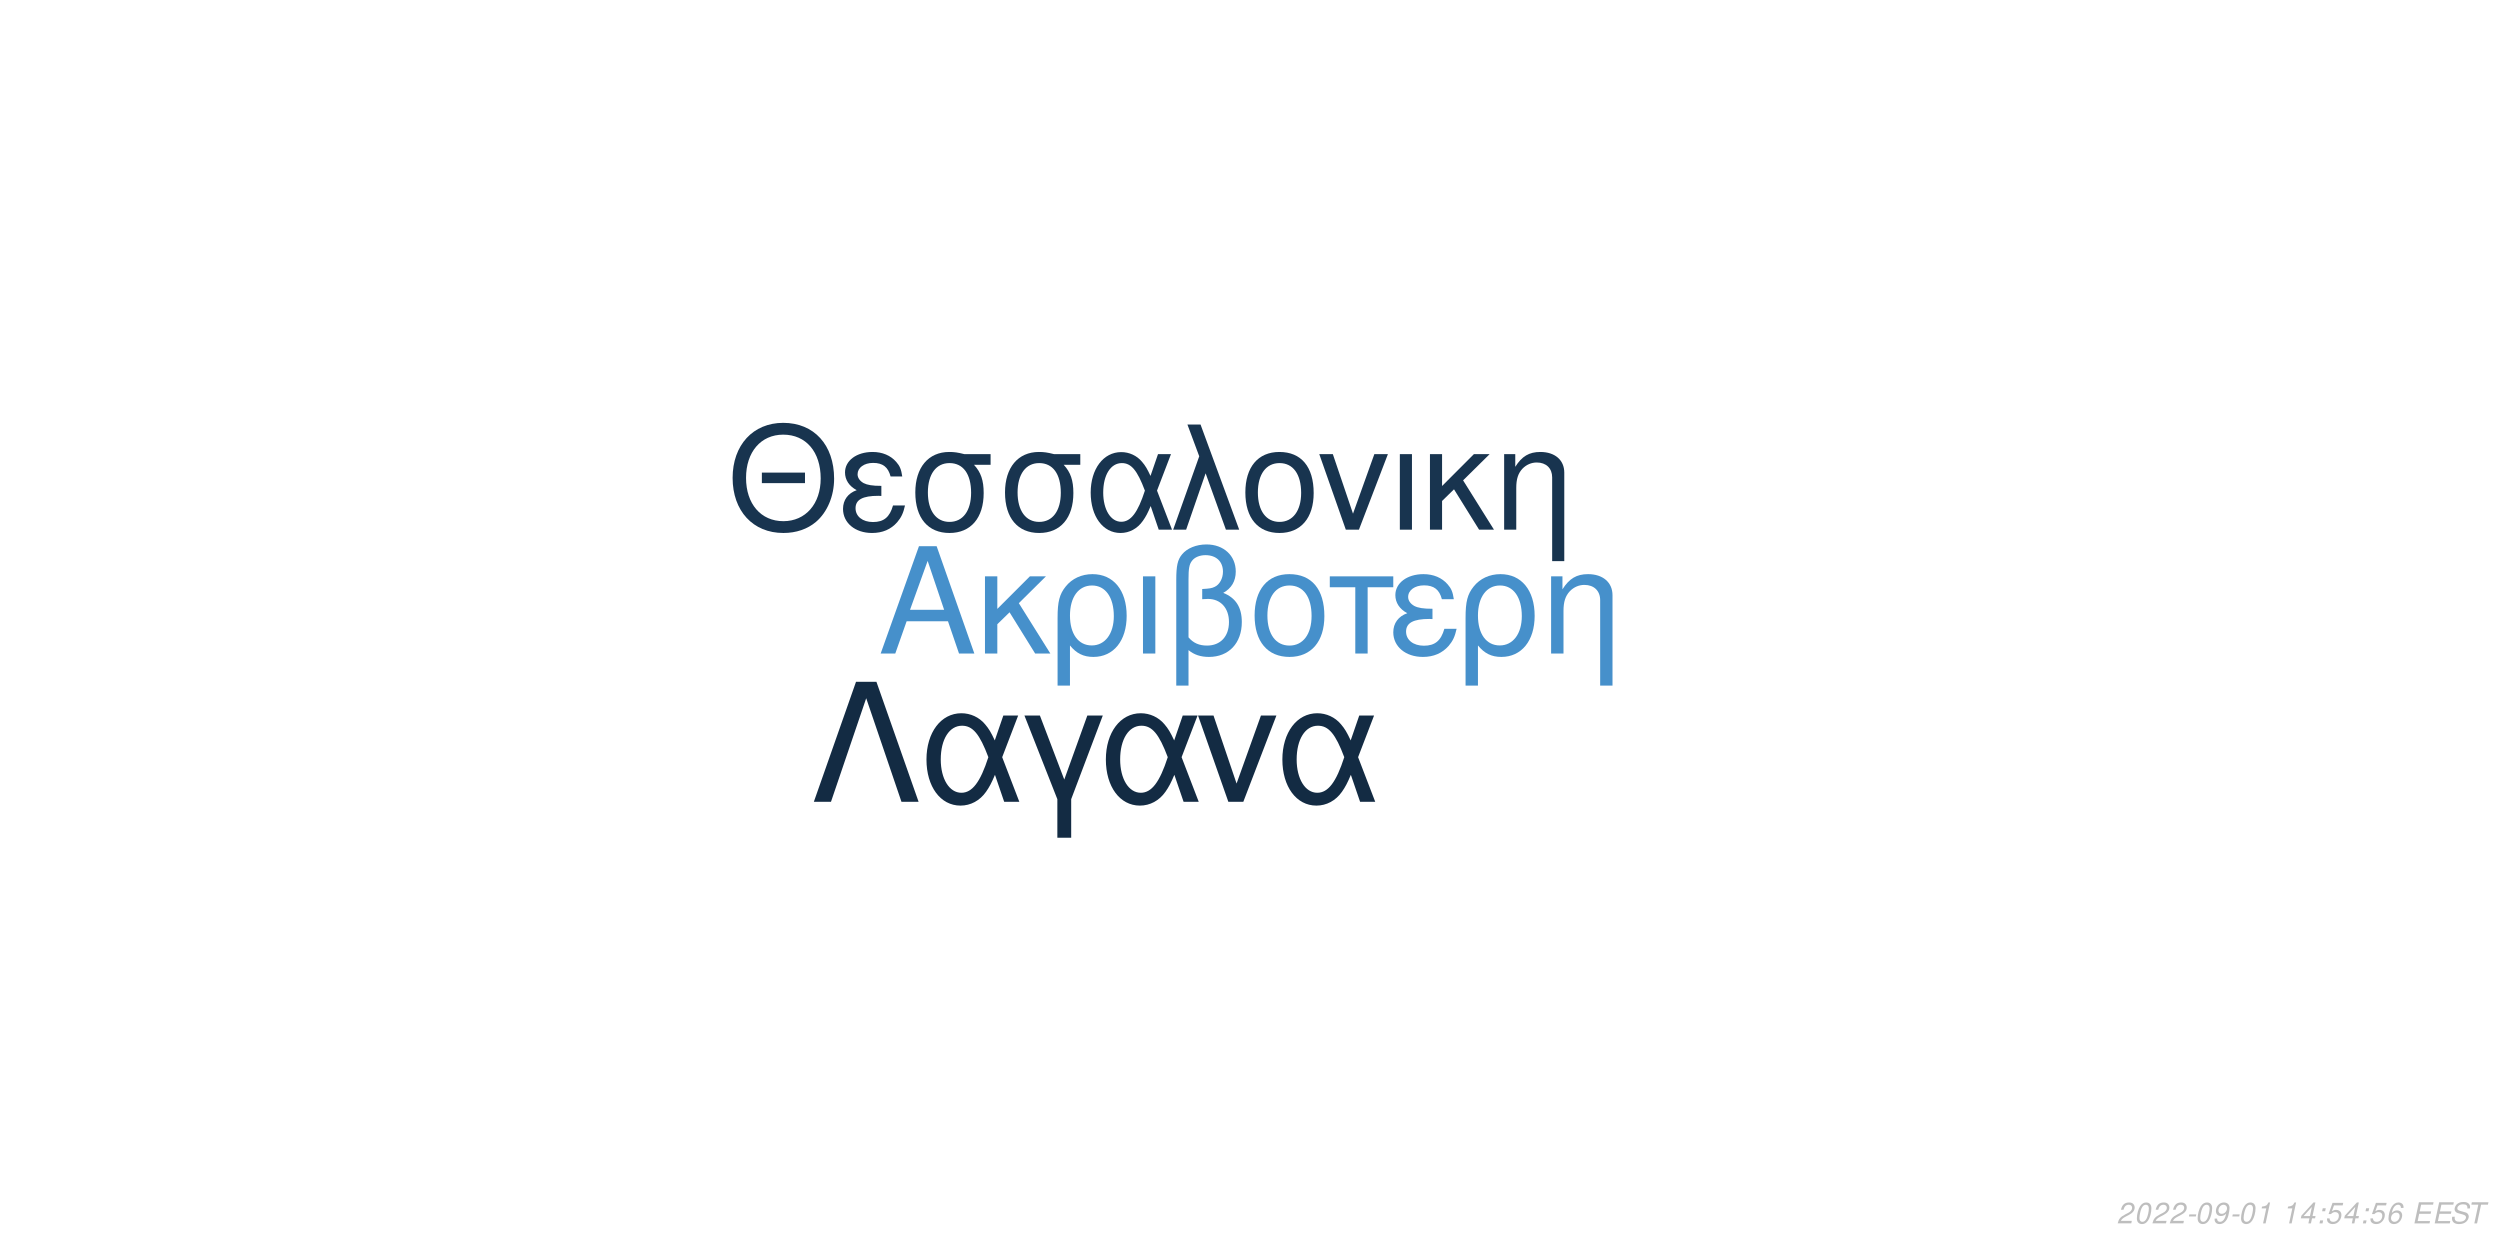
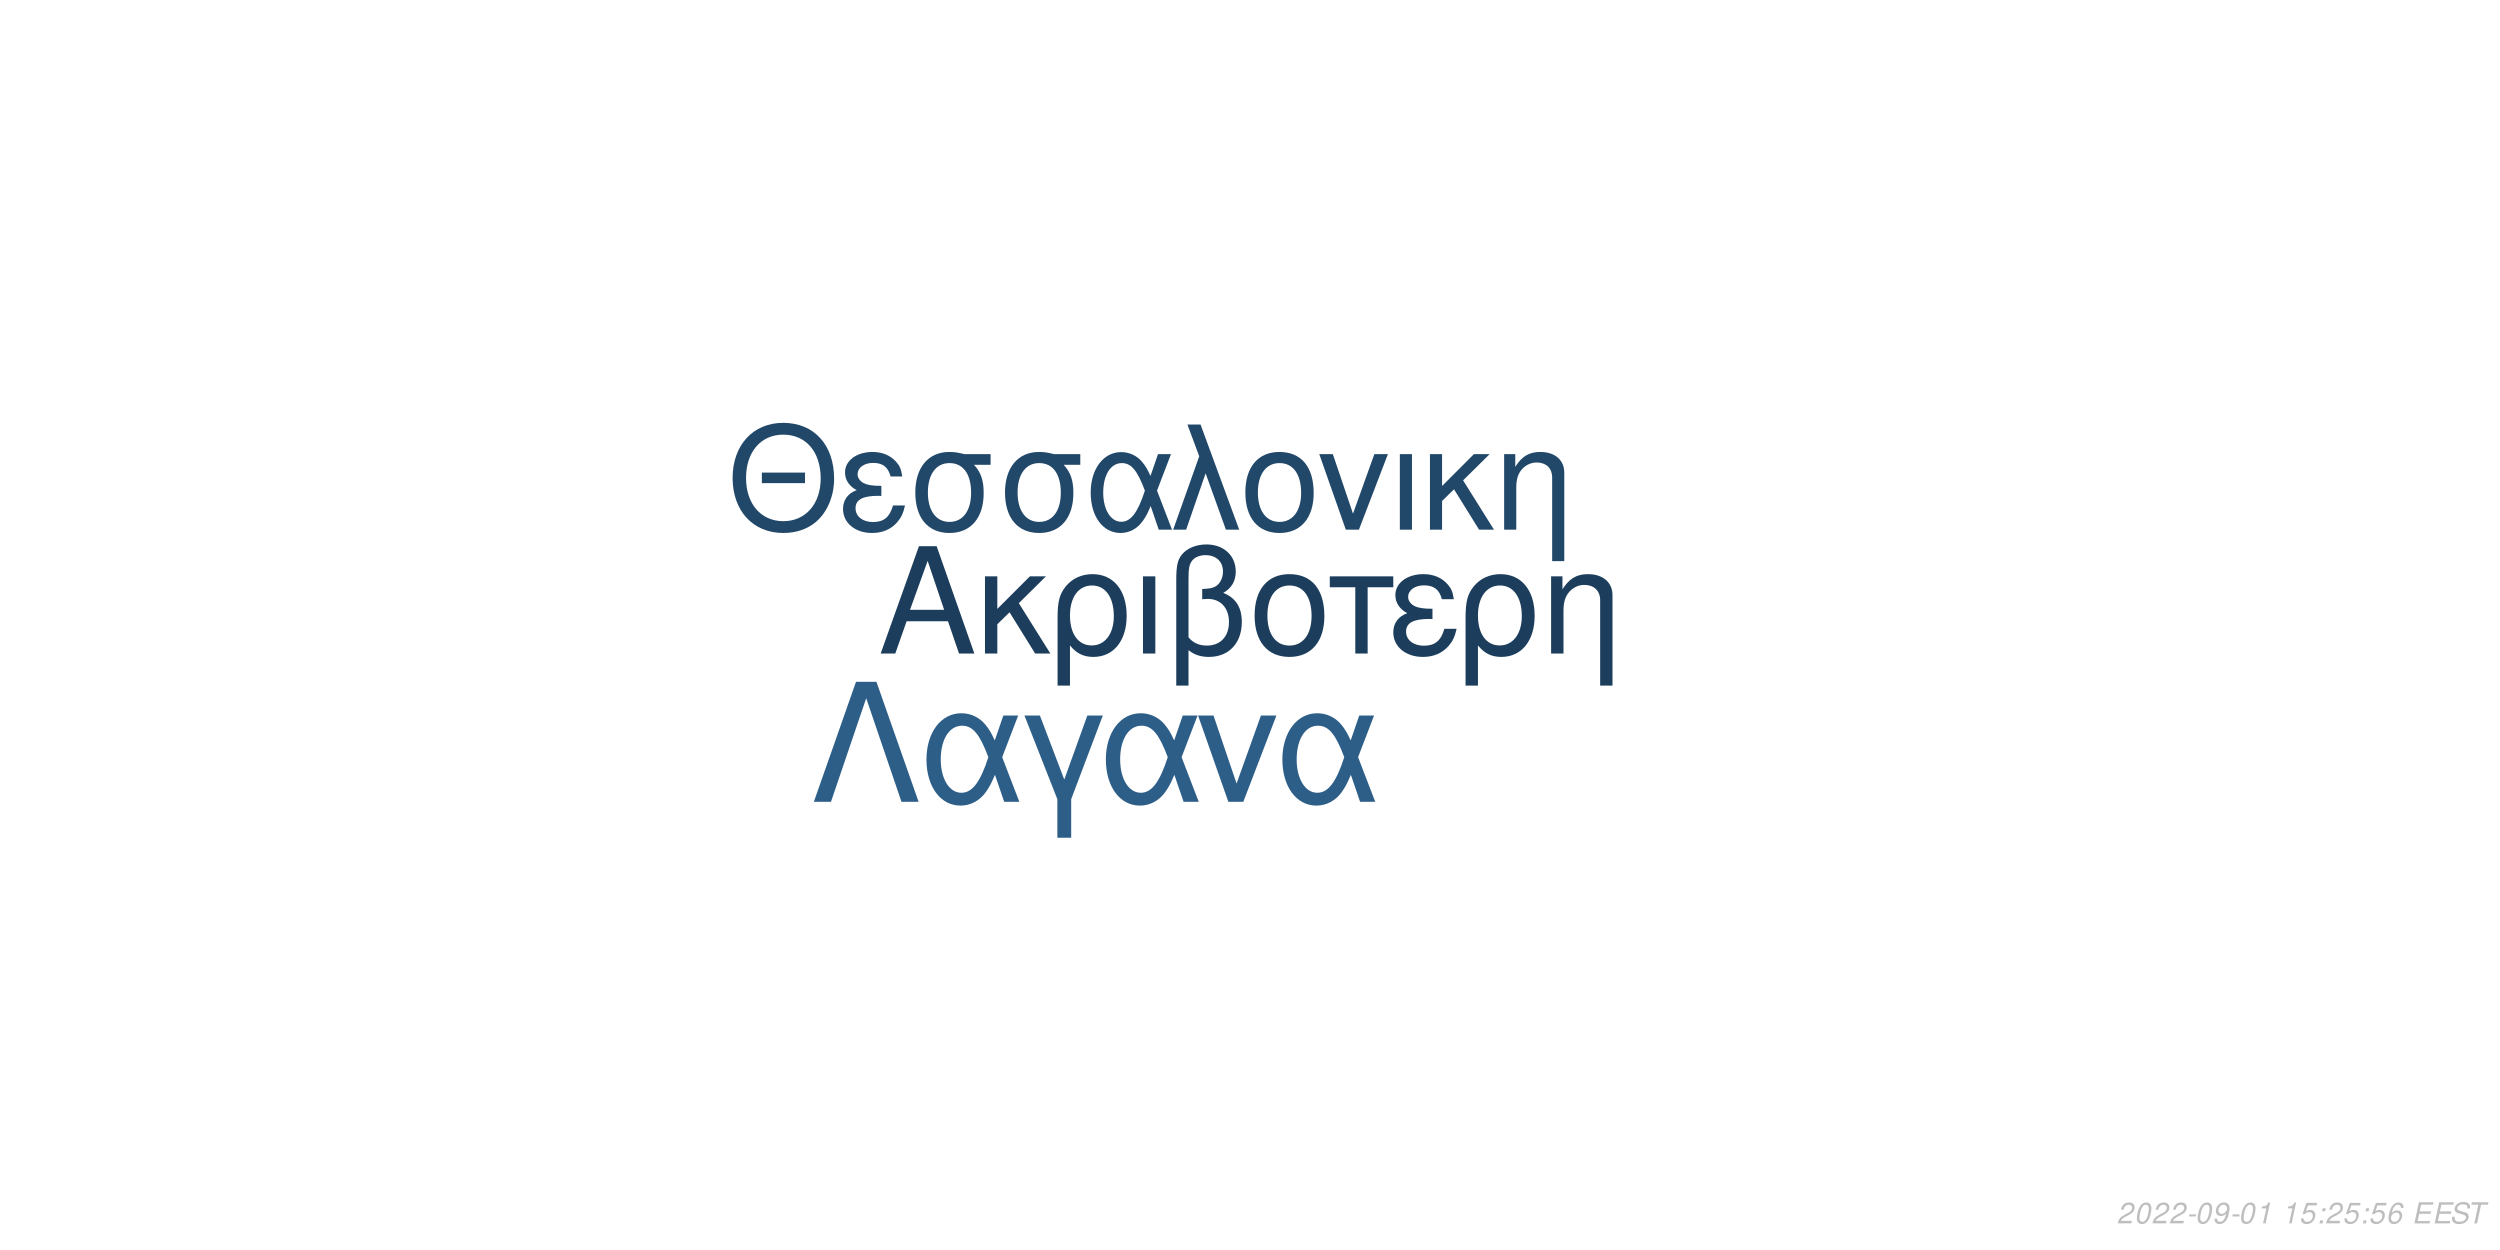
<svg xmlns="http://www.w3.org/2000/svg" xmlns:xlink="http://www.w3.org/1999/xlink" width="864pt" height="432pt" viewBox="0 0 864 432" version="1.1">
  <defs>
    <g>
      <symbol overflow="visible" id="glyph0-0">
        <path style="stroke:none;" d="" />
      </symbol>
      <symbol overflow="visible" id="glyph0-1">
        <path style="stroke:none;" d="M 24.125 -11.141 L 27.938 0 L 33.234 0 L 20.203 -37.094 L 14.094 -37.094 L 0.859 0 L 5.906 0 L 9.828 -11.141 Z M 22.797 -15.109 L 11 -15.109 L 17.094 -32.016 Z M 22.797 -15.109 " />
      </symbol>
      <symbol overflow="visible" id="glyph0-2">
        <path style="stroke:none;" d="M 7.172 -15.422 L 7.172 -26.672 L 2.906 -26.672 L 2.906 0 L 7.172 0 L 7.172 -10.125 L 11.406 -14.25 L 20.25 0 L 25.5 0 L 14.609 -17.406 L 23.969 -26.672 L 18.422 -26.672 Z M 7.172 -15.422 " />
      </symbol>
      <symbol overflow="visible" id="glyph0-3">
        <path style="stroke:none;" d="M 3 11.094 L 7.281 11.094 L 7.281 -2.797 C 9.516 -0.047 11.953 1.172 15.375 1.172 C 22.344 1.172 26.875 -4.422 26.875 -13.031 C 26.875 -21.891 22.297 -27.438 15.062 -27.438 C 11.297 -27.438 7.984 -25.906 5.797 -23.156 C 3.672 -20.516 3 -17.969 3 -12.359 Z M 14.906 -23.516 C 19.547 -23.516 22.438 -19.438 22.438 -12.922 C 22.438 -6.812 19.391 -2.797 14.812 -2.797 C 10.172 -2.797 7.281 -6.766 7.281 -13.125 C 7.281 -19.484 10.234 -23.516 14.906 -23.516 Z M 14.906 -23.516 " />
      </symbol>
      <symbol overflow="visible" id="glyph0-4">
        <path style="stroke:none;" d="M 3.516 0 L 7.781 0 L 7.781 -26.672 L 3.516 -26.672 Z M 3.516 0 " />
      </symbol>
      <symbol overflow="visible" id="glyph0-5">
        <path style="stroke:none;" d="M 4.016 11.094 L 8.25 11.094 L 8.25 -1.172 C 10.172 0.406 12.422 1.172 15.312 1.172 C 22.188 1.172 26.672 -3.609 26.672 -10.891 C 26.672 -15.984 24.578 -19.234 20.25 -20.969 C 23.109 -22.547 24.578 -25.031 24.578 -28.344 C 24.578 -33.844 20.406 -37.703 14.453 -37.703 C 10.938 -37.703 7.734 -36.391 6 -34.25 C 4.484 -32.422 4.016 -30.328 4.016 -25.391 Z M 8.25 -25.656 C 8.25 -29.359 8.5 -30.844 9.469 -32.062 C 10.375 -33.281 12.156 -34 14.094 -34 C 17.812 -34 20.156 -31.812 20.156 -28.297 C 20.156 -25.953 18.984 -23.812 17.297 -23.047 C 16.281 -22.547 15.469 -22.438 12.984 -22.297 L 12.984 -18.781 C 13.734 -18.828 14.344 -18.875 14.969 -18.875 C 19.344 -18.875 22.234 -15.719 22.234 -10.891 C 22.234 -5.906 19.281 -2.75 14.656 -2.75 C 11.953 -2.75 9.922 -3.609 8.25 -5.594 Z M 8.25 -25.656 " />
      </symbol>
      <symbol overflow="visible" id="glyph0-6">
        <path style="stroke:none;" d="M 14.094 -27.438 C 6.562 -27.438 2.094 -22.094 2.094 -13.125 C 2.094 -4.125 6.562 1.172 14.141 1.172 C 21.672 1.172 26.203 -4.172 26.203 -12.922 C 26.203 -22.188 21.828 -27.438 14.094 -27.438 Z M 14.141 -23.516 C 18.938 -23.516 21.781 -19.594 21.781 -12.984 C 21.781 -6.672 18.828 -2.75 14.141 -2.75 C 9.422 -2.75 6.516 -6.672 6.516 -13.125 C 6.516 -19.594 9.422 -23.516 14.141 -23.516 Z M 14.141 -23.516 " />
      </symbol>
      <symbol overflow="visible" id="glyph0-7">
        <path style="stroke:none;" d="M 7.891 0 L 12.156 0 L 12.156 -22.906 L 21.016 -22.906 L 21.016 -26.672 L -0.922 -26.672 L -0.922 -22.906 L 7.891 -22.906 Z M 7.891 0 " />
      </symbol>
      <symbol overflow="visible" id="glyph0-8">
        <path style="stroke:none;" d="M 14.562 -15.469 C 11.344 -15.469 9.562 -15.781 8.297 -16.438 C 6.922 -17.203 6.156 -18.328 6.156 -19.547 C 6.156 -21.891 8.453 -23.562 11.656 -23.562 C 15.062 -23.562 16.953 -22.094 17.812 -18.781 L 21.938 -18.781 C 21.578 -21.266 21.062 -22.5 19.797 -23.922 C 17.812 -26.203 14.906 -27.438 11.453 -27.438 C 5.797 -27.438 1.734 -24.375 1.734 -20.203 C 1.734 -17.609 3.156 -15.375 5.859 -13.938 C 2.797 -12.875 1.016 -10.484 1.016 -7.328 C 1.016 -2.391 5.297 1.172 11.25 1.172 C 14.969 1.172 17.906 -0.109 20.156 -2.641 C 21.578 -4.328 22.297 -5.797 22.906 -8.547 L 18.672 -8.547 C 17.5 -4.422 15.422 -2.703 11.609 -2.703 C 7.938 -2.703 5.438 -4.688 5.438 -7.578 C 5.438 -10.578 7.938 -11.953 13.484 -11.953 C 13.641 -11.953 14.094 -11.953 14.562 -11.906 Z M 14.562 -15.469 " />
      </symbol>
      <symbol overflow="visible" id="glyph0-9">
        <path style="stroke:none;" d="M 3.562 -26.672 L 3.562 0 L 7.844 0 L 7.844 -14.703 C 7.844 -17.906 8.5 -19.891 10.031 -21.531 C 11.406 -22.953 13.188 -23.719 15.062 -23.719 C 18.375 -23.719 20.516 -21.672 20.516 -18.469 L 20.516 11.094 L 24.781 11.094 L 24.781 -20.156 C 24.781 -24.578 21.469 -27.438 16.328 -27.438 C 12.359 -27.438 9.828 -25.906 7.484 -22.188 L 7.484 -26.672 Z M 3.562 -26.672 " />
      </symbol>
      <symbol overflow="visible" id="glyph1-0">
        <path style="stroke:none;" d="" />
      </symbol>
      <symbol overflow="visible" id="glyph1-1">
        <path style="stroke:none;" d="M 26.859 -19.734 L 11.953 -19.734 L 11.953 -16.094 L 26.859 -16.094 Z M 19.328 -36.922 C 8.922 -36.922 1.844 -29.25 1.844 -17.891 C 1.844 -6.484 8.875 1.141 19.391 1.141 C 23.812 1.141 27.703 -0.203 30.641 -2.688 C 34.578 -6.031 36.922 -11.656 36.922 -17.594 C 36.922 -29.297 30 -36.922 19.328 -36.922 Z M 19.328 -32.844 C 27.203 -32.844 32.281 -26.906 32.281 -17.688 C 32.281 -8.922 27.062 -2.938 19.391 -2.938 C 11.609 -2.938 6.484 -8.922 6.484 -17.891 C 6.484 -26.859 11.609 -32.844 19.328 -32.844 Z M 19.328 -32.844 " />
      </symbol>
      <symbol overflow="visible" id="glyph1-2">
        <path style="stroke:none;" d="M 14.25 -15.141 C 11.109 -15.141 9.375 -15.453 8.125 -16.094 C 6.781 -16.844 6.031 -17.938 6.031 -19.141 C 6.031 -21.422 8.266 -23.078 11.406 -23.078 C 14.75 -23.078 16.594 -21.625 17.438 -18.391 L 21.469 -18.391 C 21.125 -20.828 20.625 -22.031 19.391 -23.422 C 17.438 -25.656 14.594 -26.859 11.219 -26.859 C 5.688 -26.859 1.688 -23.875 1.688 -19.781 C 1.688 -17.234 3.094 -15.047 5.734 -13.656 C 2.734 -12.609 1 -10.266 1 -7.172 C 1 -2.344 5.188 1.141 11.016 1.141 C 14.656 1.141 17.547 -0.094 19.734 -2.594 C 21.125 -4.234 21.828 -5.688 22.422 -8.375 L 18.281 -8.375 C 17.141 -4.328 15.094 -2.641 11.359 -2.641 C 7.766 -2.641 5.328 -4.578 5.328 -7.422 C 5.328 -10.359 7.766 -11.703 13.203 -11.703 C 13.359 -11.703 13.797 -11.703 14.25 -11.656 Z M 14.25 -15.141 " />
      </symbol>
      <symbol overflow="visible" id="glyph1-3">
        <path style="stroke:none;" d="M 29 -26.109 L 19.938 -26.109 C 17.594 -26.703 16.438 -26.859 14.703 -26.859 C 7.469 -26.859 2.984 -21.469 2.984 -12.859 C 2.984 -4.031 7.375 1.141 14.797 1.141 C 22.172 1.141 26.609 -4.078 26.609 -12.656 C 26.609 -17.047 25.656 -19.828 23.266 -22.422 L 29 -22.422 Z M 14.797 -23.016 C 19.531 -23.016 22.266 -19.234 22.266 -12.75 C 22.266 -6.531 19.438 -2.688 14.797 -2.688 C 10.172 -2.688 7.328 -6.531 7.328 -12.859 C 7.328 -19.188 10.172 -23.016 14.797 -23.016 Z M 14.797 -23.016 " />
      </symbol>
      <symbol overflow="visible" id="glyph1-4">
        <path style="stroke:none;" d="M 29.344 -26.109 L 24.859 -26.109 L 22.266 -18.578 C 21.125 -21.031 20.484 -22.125 19.328 -23.469 C 17.547 -25.609 14.906 -26.812 12.156 -26.812 C 5.984 -26.812 1.594 -20.984 1.594 -12.812 C 1.594 -4.578 5.828 1.141 11.906 1.141 C 14.953 1.141 17.734 -0.344 19.625 -3.047 C 20.672 -4.531 21.281 -5.688 22.328 -8.172 L 25.109 0 L 29.703 0 L 24.516 -13.5 Z M 20.328 -13.5 C 17.891 -5.922 15.453 -2.734 12.156 -2.734 C 8.516 -2.734 5.922 -6.922 5.922 -12.812 C 5.922 -18.938 8.516 -23.016 12.359 -23.016 C 15.594 -23.016 17.688 -20.531 20.328 -13.5 Z M 20.328 -13.5 " />
      </symbol>
      <symbol overflow="visible" id="glyph1-5">
        <path style="stroke:none;" d="M 1.094 0 L 5.578 0 L 12.312 -19.484 L 19.328 0 L 23.922 0 L 10.562 -36.328 L 6.031 -36.328 L 10.109 -25.359 Z M 1.094 0 " />
      </symbol>
      <symbol overflow="visible" id="glyph1-6">
        <path style="stroke:none;" d="M 13.797 -26.859 C 6.422 -26.859 2.047 -21.625 2.047 -12.859 C 2.047 -4.031 6.422 1.141 13.859 1.141 C 21.234 1.141 25.656 -4.078 25.656 -12.656 C 25.656 -21.719 21.375 -26.859 13.797 -26.859 Z M 13.859 -23.016 C 18.531 -23.016 21.328 -19.188 21.328 -12.703 C 21.328 -6.531 18.438 -2.688 13.859 -2.688 C 9.219 -2.688 6.375 -6.531 6.375 -12.859 C 6.375 -19.188 9.219 -23.016 13.859 -23.016 Z M 13.859 -23.016 " />
      </symbol>
      <symbol overflow="visible" id="glyph1-7">
        <path style="stroke:none;" d="M 14.297 0 L 24.312 -26.109 L 19.625 -26.109 L 12.25 -5.531 L 5.281 -26.109 L 0.594 -26.109 L 9.766 0 Z M 14.297 0 " />
      </symbol>
      <symbol overflow="visible" id="glyph1-8">
        <path style="stroke:none;" d="M 3.438 0 L 7.625 0 L 7.625 -26.109 L 3.438 -26.109 Z M 3.438 0 " />
      </symbol>
      <symbol overflow="visible" id="glyph1-9">
        <path style="stroke:none;" d="M 7.031 -15.094 L 7.031 -26.109 L 2.844 -26.109 L 2.844 0 L 7.031 0 L 7.031 -9.922 L 11.156 -13.953 L 19.828 0 L 24.969 0 L 14.297 -17.047 L 23.469 -26.109 L 18.031 -26.109 Z M 7.031 -15.094 " />
      </symbol>
      <symbol overflow="visible" id="glyph1-10">
        <path style="stroke:none;" d="M 3.484 -26.109 L 3.484 0 L 7.672 0 L 7.672 -14.406 C 7.672 -17.547 8.328 -19.484 9.812 -21.078 C 11.156 -22.469 12.906 -23.219 14.75 -23.219 C 17.984 -23.219 20.078 -21.234 20.078 -18.094 L 20.078 10.859 L 24.266 10.859 L 24.266 -19.734 C 24.266 -24.062 21.031 -26.859 16 -26.859 C 12.109 -26.859 9.609 -25.359 7.328 -21.719 L 7.328 -26.109 Z M 3.484 -26.109 " />
      </symbol>
      <symbol overflow="visible" id="glyph2-0">
        <path style="stroke:none;" d="" />
      </symbol>
      <symbol overflow="visible" id="glyph2-1">
        <path style="stroke:none;" d="M 22.531 -41.484 L 15.484 -41.484 L 0.906 0 L 6.828 0 L 19 -35.797 L 31.188 0 L 37.109 0 Z M 22.531 -41.484 " />
      </symbol>
      <symbol overflow="visible" id="glyph2-2">
        <path style="stroke:none;" d="M 33.516 -29.812 L 28.391 -29.812 L 25.438 -21.219 C 24.125 -24.016 23.391 -25.266 22.078 -26.797 C 20.031 -29.25 17.016 -30.609 13.891 -30.609 C 6.828 -30.609 1.828 -23.953 1.828 -14.625 C 1.828 -5.234 6.656 1.312 13.594 1.312 C 17.078 1.312 20.266 -0.391 22.422 -3.469 C 23.609 -5.172 24.297 -6.484 25.5 -9.328 L 28.688 0 L 33.922 0 L 28 -15.422 Z M 23.219 -15.422 C 20.422 -6.766 17.641 -3.125 13.891 -3.125 C 9.734 -3.125 6.766 -7.906 6.766 -14.625 C 6.766 -21.625 9.734 -26.297 14.109 -26.297 C 17.812 -26.297 20.203 -23.453 23.219 -15.422 Z M 23.219 -15.422 " />
      </symbol>
      <symbol overflow="visible" id="glyph2-3">
        <path style="stroke:none;" d="M 12.062 12.406 L 16.844 12.406 L 16.844 -0.906 L 27.766 -29.812 L 22.422 -29.812 L 14.453 -7.688 L 6.031 -29.812 L 0.688 -29.812 L 12.062 -0.906 Z M 12.062 12.406 " />
      </symbol>
      <symbol overflow="visible" id="glyph2-4">
        <path style="stroke:none;" d="M 16.328 0 L 27.766 -29.812 L 22.422 -29.812 L 14 -6.312 L 6.031 -29.812 L 0.688 -29.812 L 11.156 0 Z M 16.328 0 " />
      </symbol>
      <symbol overflow="visible" id="glyph3-0">
        <path style="stroke:none;" d="" />
      </symbol>
      <symbol overflow="visible" id="glyph3-1">
        <path style="stroke:none;" d="M 5.234 -0.875 L 1.469 -0.875 C 1.641 -1.375 2.203 -1.891 3.109 -2.344 L 4.234 -2.938 C 5.562 -3.625 6.219 -4.469 6.219 -5.484 C 6.219 -5.938 6.062 -6.359 5.797 -6.656 C 5.469 -7.047 4.984 -7.234 4.312 -7.234 C 2.766 -7.234 1.891 -6.453 1.484 -4.734 L 2.375 -4.734 C 2.484 -5.188 2.609 -5.484 2.797 -5.75 C 3.094 -6.203 3.609 -6.453 4.188 -6.453 C 4.891 -6.453 5.344 -6.031 5.344 -5.375 C 5.344 -4.703 4.859 -4.094 4.016 -3.656 L 2.984 -3.125 C 1.234 -2.188 0.797 -1.656 0.344 -0.016 L 5.047 -0.016 Z M 5.234 -0.875 " />
      </symbol>
      <symbol overflow="visible" id="glyph3-2">
        <path style="stroke:none;" d="M 4.203 -7.234 C 3.375 -7.234 2.688 -6.812 2.125 -5.984 C 1.484 -5.047 0.984 -3.188 0.984 -1.734 C 0.984 -1.109 1.172 -0.562 1.484 -0.266 C 1.797 0.047 2.281 0.234 2.766 0.234 C 3.625 0.234 4.281 -0.156 4.859 -1.016 C 5.516 -1.953 6 -3.797 6 -5.266 C 6 -6.5 5.328 -7.234 4.203 -7.234 Z M 4.094 -6.453 C 4.734 -6.453 5.125 -5.984 5.125 -5.156 C 5.125 -4.203 4.781 -2.625 4.406 -1.812 C 3.984 -0.938 3.516 -0.547 2.875 -0.547 C 2.25 -0.547 1.875 -1.031 1.875 -1.828 C 1.875 -2.797 2.203 -4.344 2.594 -5.203 C 2.984 -6.047 3.453 -6.453 4.094 -6.453 Z M 4.094 -6.453 " />
      </symbol>
      <symbol overflow="visible" id="glyph3-3">
        <path style="stroke:none;" d="M 3.516 -3.125 L 1.125 -3.125 L 0.969 -2.406 L 3.359 -2.406 Z M 3.516 -3.125 " />
      </symbol>
      <symbol overflow="visible" id="glyph3-4">
        <path style="stroke:none;" d="M 0.844 -1.656 C 0.844 -1.547 0.844 -1.438 0.844 -1.375 C 0.844 -0.406 1.531 0.234 2.578 0.234 C 3.203 0.234 3.766 0.016 4.297 -0.438 C 4.938 -1 5.312 -1.656 5.594 -2.719 C 5.844 -3.672 6.016 -4.766 6.016 -5.375 C 6.016 -5.844 5.844 -6.328 5.547 -6.656 C 5.203 -7.031 4.703 -7.234 4.062 -7.234 C 2.516 -7.234 1.297 -5.938 1.297 -4.266 C 1.297 -3.203 1.984 -2.547 3.047 -2.547 C 3.484 -2.547 3.953 -2.672 4.281 -2.891 C 4.406 -2.984 4.547 -3.078 4.828 -3.344 C 4.438 -1.484 3.703 -0.547 2.703 -0.547 C 2.109 -0.547 1.719 -0.938 1.719 -1.547 L 1.719 -1.656 Z M 3.953 -6.453 C 4.625 -6.453 5.141 -5.953 5.141 -5.281 C 5.141 -4.188 4.312 -3.312 3.297 -3.312 C 2.594 -3.312 2.172 -3.734 2.172 -4.453 C 2.172 -5.562 2.984 -6.453 3.953 -6.453 Z M 3.953 -6.453 " />
      </symbol>
      <symbol overflow="visible" id="glyph3-5">
        <path style="stroke:none;" d="M 3.703 -5.188 L 2.594 0 L 3.469 0 L 5.016 -7.234 L 4.438 -7.234 C 3.906 -6.156 3.688 -6.016 2.234 -5.812 L 2.109 -5.188 Z M 3.703 -5.188 " />
      </symbol>
      <symbol overflow="visible" id="glyph3-6">
        <path style="stroke:none;" d="" />
      </symbol>
      <symbol overflow="visible" id="glyph3-7">
-         <path style="stroke:none;" d="M 3.625 -1.75 L 3.266 0 L 4.141 0 L 4.516 -1.75 L 5.562 -1.75 L 5.734 -2.531 L 4.688 -2.531 L 5.688 -7.234 L 5.016 -7.234 L 0.844 -2.672 L 0.641 -1.75 Z M 3.797 -2.531 L 1.594 -2.531 L 4.469 -5.703 Z M 3.797 -2.531 " />
+         <path style="stroke:none;" d="M 6.297 -7.094 L 2.594 -7.094 L 1.234 -3.234 L 2.047 -3.234 C 2.656 -3.766 2.938 -3.906 3.531 -3.906 C 4.328 -3.906 4.797 -3.453 4.797 -2.688 C 4.797 -1.438 3.969 -0.547 2.828 -0.547 C 2.031 -0.547 1.609 -0.938 1.578 -1.734 L 0.703 -1.734 L 0.703 -1.516 C 0.703 -0.938 0.844 -0.547 1.188 -0.266 C 1.562 0.062 2.078 0.234 2.703 0.234 C 3.656 0.234 4.391 -0.156 4.984 -0.922 C 5.422 -1.5 5.672 -2.234 5.672 -2.953 C 5.672 -4 4.938 -4.672 3.812 -4.672 C 3.328 -4.672 2.906 -4.547 2.406 -4.234 L 3.109 -6.219 L 6.109 -6.219 Z M 6.297 -7.094 " />
      </symbol>
      <symbol overflow="visible" id="glyph3-8">
        <path style="stroke:none;" d="M 2.359 -1.031 L 1.312 -1.031 L 1.094 0 L 2.141 0 Z M 3.266 -5.234 L 2.219 -5.234 L 2 -4.203 L 3.047 -4.203 Z M 3.266 -5.234 " />
      </symbol>
      <symbol overflow="visible" id="glyph3-9">
-         <path style="stroke:none;" d="M 6.297 -7.094 L 2.594 -7.094 L 1.234 -3.234 L 2.047 -3.234 C 2.656 -3.766 2.938 -3.906 3.531 -3.906 C 4.328 -3.906 4.797 -3.453 4.797 -2.688 C 4.797 -1.438 3.969 -0.547 2.828 -0.547 C 2.031 -0.547 1.609 -0.938 1.578 -1.734 L 0.703 -1.734 L 0.703 -1.516 C 0.703 -0.938 0.844 -0.547 1.188 -0.266 C 1.562 0.062 2.078 0.234 2.703 0.234 C 3.656 0.234 4.391 -0.156 4.984 -0.922 C 5.422 -1.5 5.672 -2.234 5.672 -2.953 C 5.672 -4 4.938 -4.672 3.812 -4.672 C 3.328 -4.672 2.906 -4.547 2.406 -4.234 L 3.109 -6.219 L 6.109 -6.219 Z M 6.297 -7.094 " />
+         <path style="stroke:none;" d="M 6.125 -5.344 L 6.141 -5.625 C 6.141 -6.609 5.453 -7.234 4.391 -7.234 C 3.438 -7.234 2.641 -6.719 2.016 -5.703 C 1.422 -4.781 0.938 -2.953 0.938 -1.688 C 0.938 -0.516 1.688 0.234 2.859 0.234 C 3.703 0.234 4.438 -0.156 5 -0.875 C 5.406 -1.422 5.672 -2.156 5.672 -2.766 C 5.672 -3.812 4.969 -4.5 3.906 -4.5 C 3.234 -4.5 2.672 -4.234 2.094 -3.625 C 2.406 -5.375 3.234 -6.453 4.25 -6.453 C 4.703 -6.453 5.062 -6.234 5.172 -5.844 C 5.203 -5.719 5.234 -5.578 5.25 -5.344 Z M 3.656 -3.734 C 4.344 -3.734 4.797 -3.281 4.797 -2.625 C 4.797 -1.469 3.984 -0.547 2.984 -0.547 C 2.297 -0.547 1.812 -1.047 1.812 -1.766 C 1.812 -2.859 2.625 -3.734 3.656 -3.734 Z M 3.656 -3.734 " />
      </symbol>
      <symbol overflow="visible" id="glyph3-10">
-         <path style="stroke:none;" d="M 6.125 -5.344 L 6.141 -5.625 C 6.141 -6.609 5.453 -7.234 4.391 -7.234 C 3.438 -7.234 2.641 -6.719 2.016 -5.703 C 1.422 -4.781 0.938 -2.953 0.938 -1.688 C 0.938 -0.516 1.688 0.234 2.859 0.234 C 3.703 0.234 4.438 -0.156 5 -0.875 C 5.406 -1.422 5.672 -2.156 5.672 -2.766 C 5.672 -3.812 4.969 -4.5 3.906 -4.5 C 3.234 -4.5 2.672 -4.234 2.094 -3.625 C 2.406 -5.375 3.234 -6.453 4.25 -6.453 C 4.703 -6.453 5.062 -6.234 5.172 -5.844 C 5.203 -5.719 5.234 -5.578 5.25 -5.344 Z M 3.656 -3.734 C 4.344 -3.734 4.797 -3.281 4.797 -2.625 C 4.797 -1.469 3.984 -0.547 2.984 -0.547 C 2.297 -0.547 1.812 -1.047 1.812 -1.766 C 1.812 -2.859 2.625 -3.734 3.656 -3.734 Z M 3.656 -3.734 " />
+         <path style="stroke:none;" d="M 2.547 -3.312 L 6.5 -3.312 L 6.688 -4.141 L 2.719 -4.141 L 3.219 -6.469 L 7.344 -6.469 L 7.516 -7.297 L 2.453 -7.297 L 0.906 0 L 6.125 0 L 6.297 -0.812 L 2.016 -0.812 Z M 2.547 -3.312 " />
      </symbol>
      <symbol overflow="visible" id="glyph3-11">
-         <path style="stroke:none;" d="M 2.547 -3.312 L 6.5 -3.312 L 6.688 -4.141 L 2.719 -4.141 L 3.219 -6.469 L 7.344 -6.469 L 7.516 -7.297 L 2.453 -7.297 L 0.906 0 L 6.125 0 L 6.297 -0.812 L 2.016 -0.812 Z M 2.547 -3.312 " />
+         <path style="stroke:none;" d="M 7.062 -5.156 C 7.125 -5.438 7.141 -5.562 7.141 -5.703 C 7.141 -6.156 6.938 -6.594 6.594 -6.891 C 6.188 -7.25 5.656 -7.406 4.875 -7.406 C 3.844 -7.406 3.047 -7.125 2.5 -6.562 C 2.094 -6.141 1.781 -5.438 1.781 -4.922 C 1.781 -4.297 2.219 -3.766 2.891 -3.562 L 4.594 -3.094 C 5.406 -2.859 5.734 -2.578 5.734 -2.094 C 5.734 -1.781 5.547 -1.406 5.266 -1.141 C 4.844 -0.766 4.266 -0.578 3.453 -0.578 C 2.328 -0.578 1.812 -0.984 1.812 -1.906 C 1.812 -2.047 1.812 -2.125 1.844 -2.312 L 0.984 -2.312 C 0.906 -2.062 0.891 -1.906 0.891 -1.688 C 0.891 -0.484 1.797 0.234 3.297 0.234 C 4.359 0.234 5.234 -0.062 5.812 -0.609 C 6.344 -1.078 6.688 -1.797 6.688 -2.375 C 6.688 -2.641 6.609 -2.906 6.453 -3.156 C 6.234 -3.5 5.938 -3.703 5.469 -3.828 L 3.75 -4.312 C 2.984 -4.547 2.734 -4.734 2.734 -5.188 C 2.734 -5.547 2.875 -5.844 3.188 -6.109 C 3.547 -6.438 4.031 -6.594 4.703 -6.594 C 5.266 -6.594 5.688 -6.484 5.906 -6.297 C 6.094 -6.125 6.219 -5.797 6.219 -5.516 C 6.219 -5.422 6.203 -5.344 6.188 -5.156 Z M 7.062 -5.156 " />
      </symbol>
      <symbol overflow="visible" id="glyph3-12">
-         <path style="stroke:none;" d="M 7.062 -5.156 C 7.125 -5.438 7.141 -5.562 7.141 -5.703 C 7.141 -6.156 6.938 -6.594 6.594 -6.891 C 6.188 -7.25 5.656 -7.406 4.875 -7.406 C 3.844 -7.406 3.047 -7.125 2.5 -6.562 C 2.094 -6.141 1.781 -5.438 1.781 -4.922 C 1.781 -4.297 2.219 -3.766 2.891 -3.562 L 4.594 -3.094 C 5.406 -2.859 5.734 -2.578 5.734 -2.094 C 5.734 -1.781 5.547 -1.406 5.266 -1.141 C 4.844 -0.766 4.266 -0.578 3.453 -0.578 C 2.328 -0.578 1.812 -0.984 1.812 -1.906 C 1.812 -2.047 1.812 -2.125 1.844 -2.312 L 0.984 -2.312 C 0.906 -2.062 0.891 -1.906 0.891 -1.688 C 0.891 -0.484 1.797 0.234 3.297 0.234 C 4.359 0.234 5.234 -0.062 5.812 -0.609 C 6.344 -1.078 6.688 -1.797 6.688 -2.375 C 6.688 -2.641 6.609 -2.906 6.453 -3.156 C 6.234 -3.5 5.938 -3.703 5.469 -3.828 L 3.75 -4.312 C 2.984 -4.547 2.734 -4.734 2.734 -5.188 C 2.734 -5.547 2.875 -5.844 3.188 -6.109 C 3.547 -6.438 4.031 -6.594 4.703 -6.594 C 5.266 -6.594 5.688 -6.484 5.906 -6.297 C 6.094 -6.125 6.219 -5.797 6.219 -5.516 C 6.219 -5.422 6.203 -5.344 6.188 -5.156 Z M 7.062 -5.156 " />
-       </symbol>
-       <symbol overflow="visible" id="glyph3-13">
        <path style="stroke:none;" d="M 4.938 -6.469 L 7.312 -6.469 L 7.484 -7.297 L 1.75 -7.297 L 1.578 -6.469 L 3.984 -6.469 L 2.609 0 L 3.547 0 Z M 4.938 -6.469 " />
      </symbol>
    </g>
  </defs>
  <g id="surface1">
    <rect x="0" y="0" width="864" height="432" style="fill:rgb(100%,100%,100%);fill-opacity:1;stroke:none;" />
-     <g style="fill:rgb(27.451%,56.471%,79.608%);fill-opacity:1;">
+     <g style="fill:rgb(10.98%,23.922%,35.686%);fill-opacity:1;">
      <use xlink:href="#glyph0-1" x="303.5" y="225.861" />
      <use xlink:href="#glyph0-2" x="337.5" y="225.861" />
      <use xlink:href="#glyph0-3" x="362.5" y="225.861" />
      <use xlink:href="#glyph0-4" x="391.5" y="225.861" />
      <use xlink:href="#glyph0-5" x="402.5" y="225.861" />
      <use xlink:href="#glyph0-6" x="431.5" y="225.861" />
      <use xlink:href="#glyph0-7" x="460.5" y="225.861" />
      <use xlink:href="#glyph0-8" x="480.5" y="225.861" />
      <use xlink:href="#glyph0-3" x="503.5" y="225.861" />
      <use xlink:href="#glyph0-9" x="532.5" y="225.861" />
    </g>
-     <g style="fill:rgb(9.412%,20.392%,30.98%);fill-opacity:1;">
+     <g style="fill:rgb(12.941%,27.843%,41.176%);fill-opacity:1;">
      <use xlink:href="#glyph1-1" x="251.348" y="183.058" />
      <use xlink:href="#glyph1-2" x="290.348" y="183.058" />
      <use xlink:href="#glyph1-3" x="313.348" y="183.058" />
      <use xlink:href="#glyph1-3" x="344.348" y="183.058" />
      <use xlink:href="#glyph1-4" x="375.348" y="183.058" />
      <use xlink:href="#glyph1-5" x="404.348" y="183.058" />
      <use xlink:href="#glyph1-6" x="428.348" y="183.058" />
      <use xlink:href="#glyph1-7" x="455.348" y="183.058" />
      <use xlink:href="#glyph1-8" x="480.348" y="183.058" />
      <use xlink:href="#glyph1-9" x="491.348" y="183.058" />
      <use xlink:href="#glyph1-10" x="516.348" y="183.058" />
    </g>
-     <g style="fill:rgb(7.451%,16.863%,26.275%);fill-opacity:1;">
+     <g style="fill:rgb(17.647%,36.863%,53.333%);fill-opacity:1;">
      <use xlink:href="#glyph2-1" x="280.359" y="277.105" />
      <use xlink:href="#glyph2-2" x="318.359" y="277.105" />
      <use xlink:href="#glyph2-3" x="353.359" y="277.105" />
      <use xlink:href="#glyph2-2" x="380.359" y="277.105" />
      <use xlink:href="#glyph2-4" x="413.359" y="277.105" />
      <use xlink:href="#glyph2-2" x="441.359" y="277.105" />
    </g>
    <g style="fill:rgb(74.51%,74.51%,74.51%);fill-opacity:1;">
      <use xlink:href="#glyph3-1" x="731.52" y="422.81" />
      <use xlink:href="#glyph3-2" x="737.52" y="422.81" />
      <use xlink:href="#glyph3-1" x="743.52" y="422.81" />
      <use xlink:href="#glyph3-1" x="749.52" y="422.81" />
      <use xlink:href="#glyph3-3" x="755.52" y="422.81" />
      <use xlink:href="#glyph3-2" x="758.52" y="422.81" />
      <use xlink:href="#glyph3-4" x="764.52" y="422.81" />
      <use xlink:href="#glyph3-3" x="770.52" y="422.81" />
      <use xlink:href="#glyph3-2" x="773.52" y="422.81" />
      <use xlink:href="#glyph3-5" x="779.52" y="422.81" />
      <use xlink:href="#glyph3-6" x="785.52" y="422.81" />
      <use xlink:href="#glyph3-5" x="788.52" y="422.81" />
      <use xlink:href="#glyph3-7" x="794.52" y="422.81" />
      <use xlink:href="#glyph3-8" x="800.52" y="422.81" />
-       <use xlink:href="#glyph3-9" x="803.52" y="422.81" />
+       <use xlink:href="#glyph3-1" x="803.52" y="422.81" />
      <use xlink:href="#glyph3-7" x="809.52" y="422.81" />
      <use xlink:href="#glyph3-8" x="815.52" y="422.81" />
-       <use xlink:href="#glyph3-9" x="818.52" y="422.81" />
-       <use xlink:href="#glyph3-10" x="824.52" y="422.81" />
+       <use xlink:href="#glyph3-7" x="818.52" y="422.81" />
+       <use xlink:href="#glyph3-9" x="824.52" y="422.81" />
      <use xlink:href="#glyph3-6" x="830.52" y="422.81" />
-       <use xlink:href="#glyph3-11" x="833.52" y="422.81" />
-       <use xlink:href="#glyph3-11" x="840.52" y="422.81" />
-       <use xlink:href="#glyph3-12" x="846.52" y="422.81" />
-       <use xlink:href="#glyph3-13" x="852.52" y="422.81" />
+       <use xlink:href="#glyph3-10" x="833.52" y="422.81" />
+       <use xlink:href="#glyph3-10" x="840.52" y="422.81" />
+       <use xlink:href="#glyph3-11" x="846.52" y="422.81" />
+       <use xlink:href="#glyph3-12" x="852.52" y="422.81" />
    </g>
  </g>
</svg>
